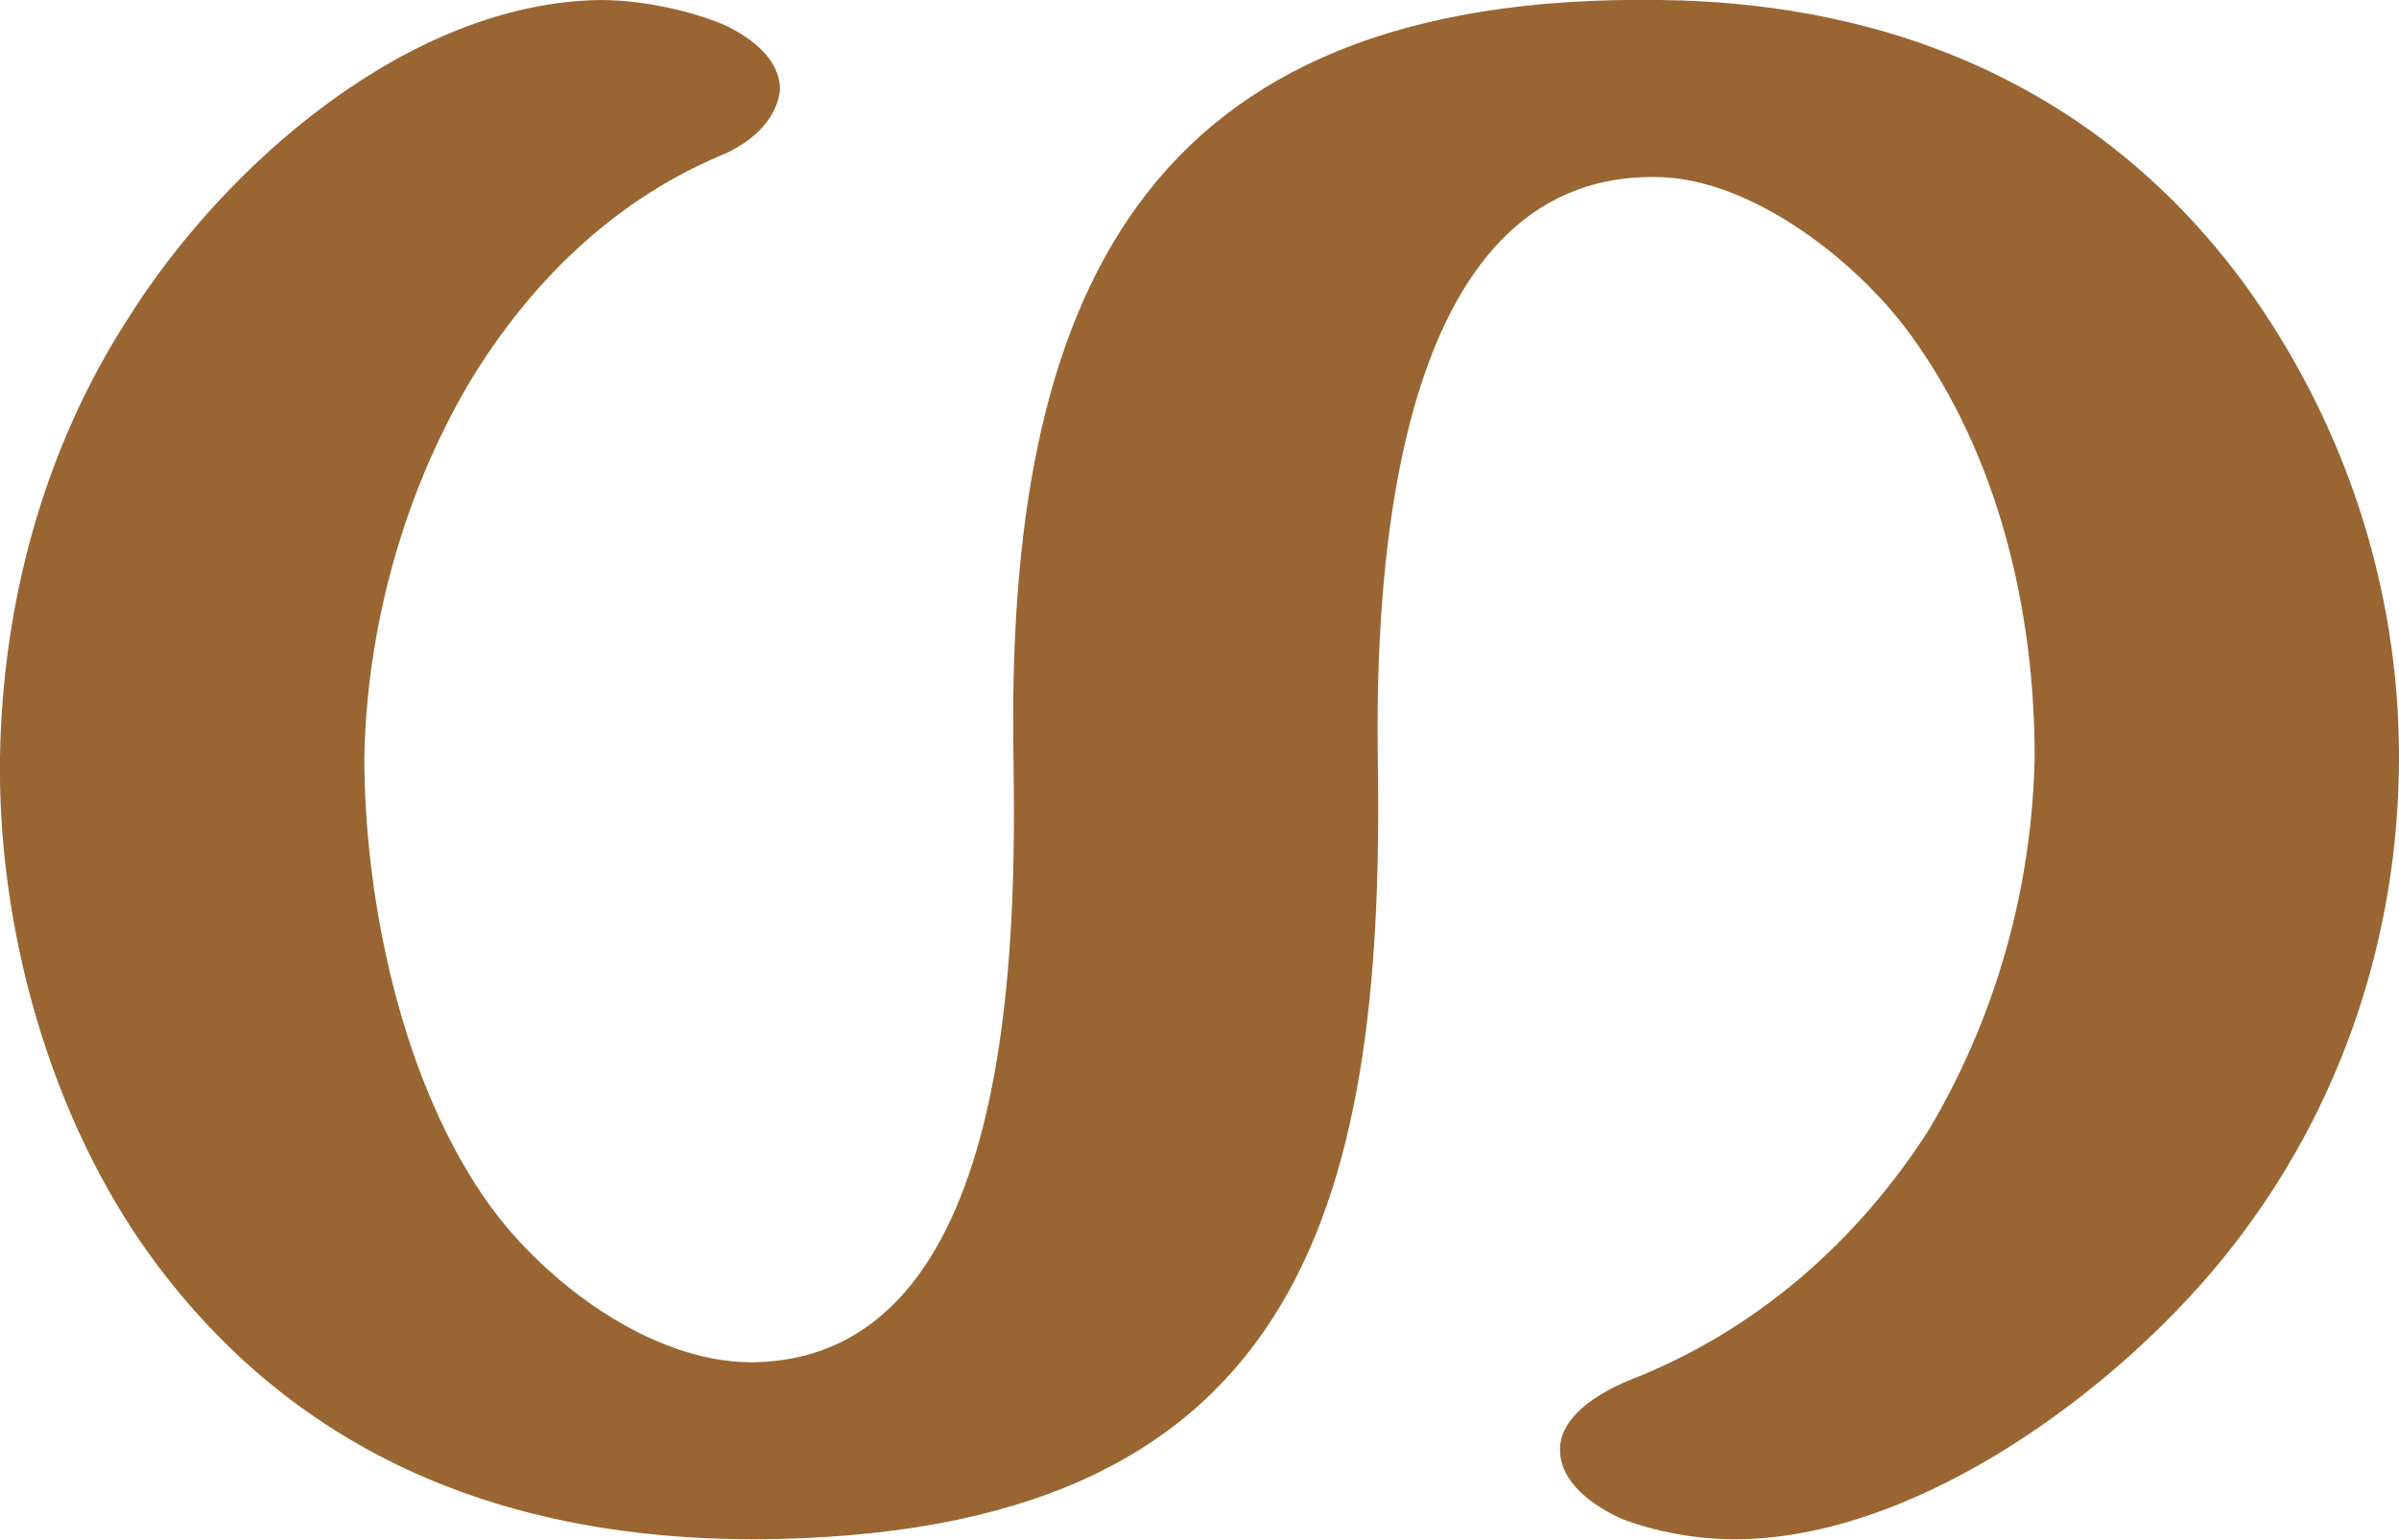
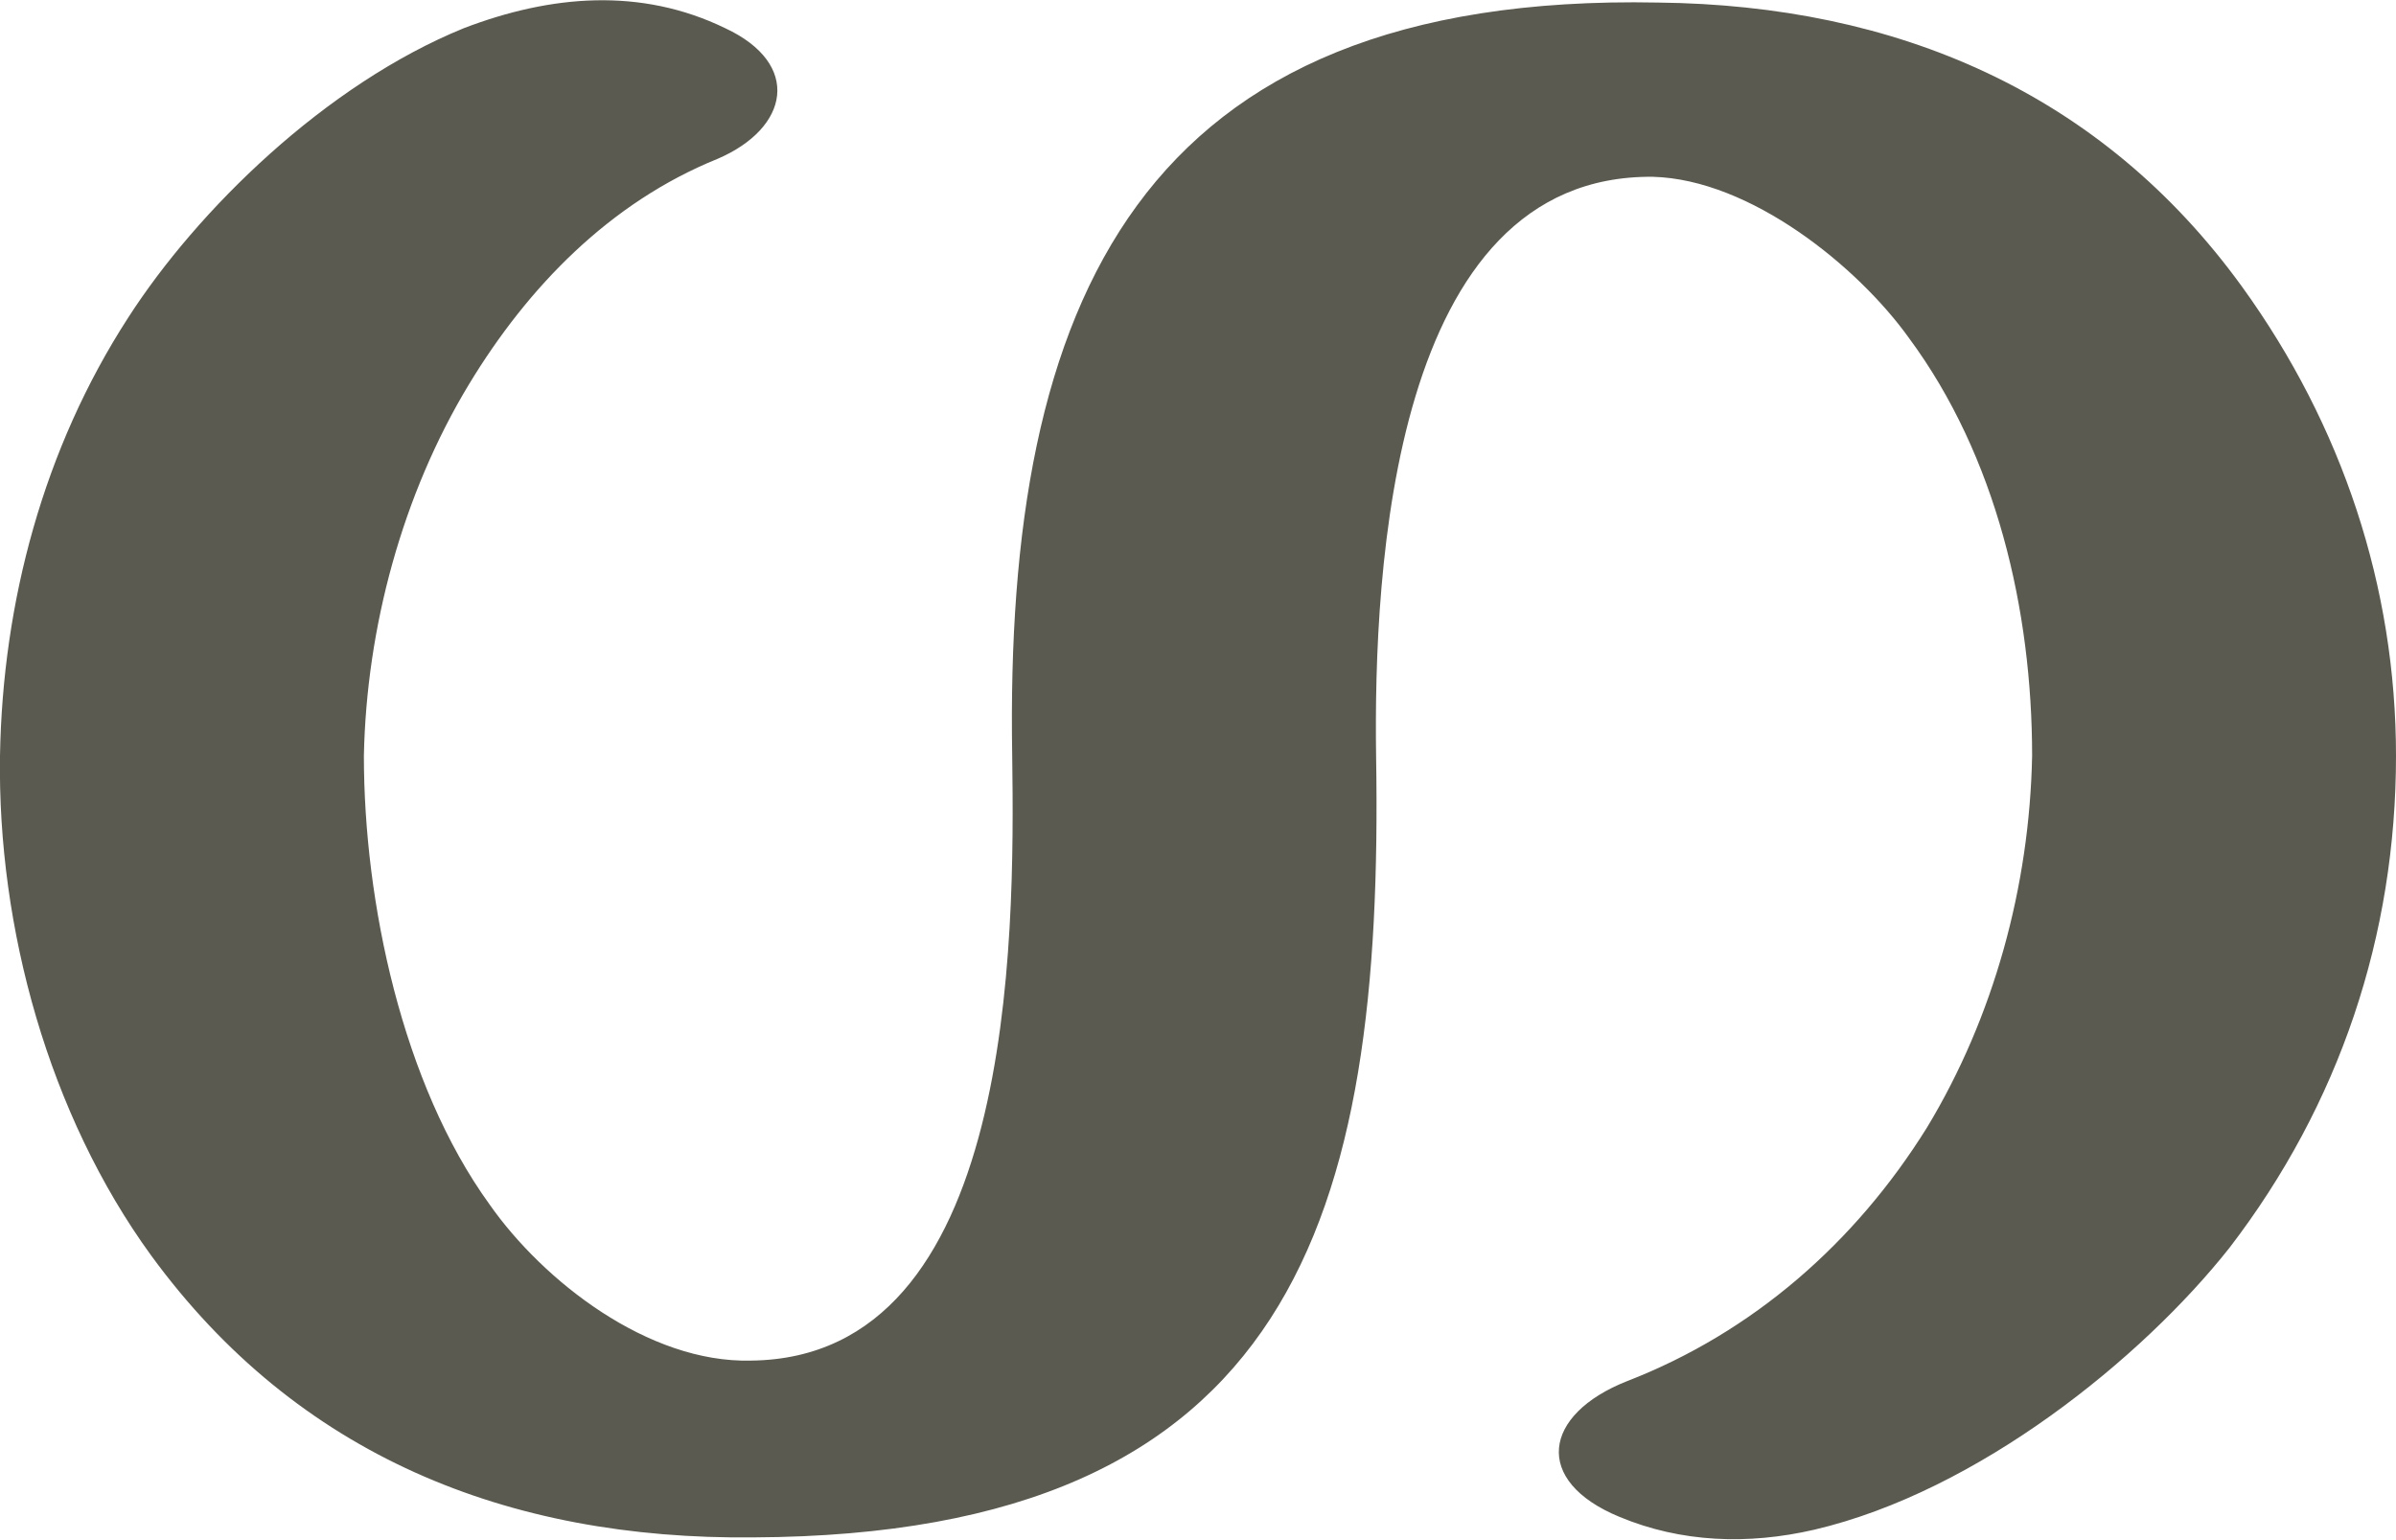
- <svg xmlns="http://www.w3.org/2000/svg" xml:space="preserve" width="935px" height="600px" version="1.1" style="shape-rendering:geometricPrecision; text-rendering:geometricPrecision; image-rendering:optimizeQuality; fill-rule:evenodd; clip-rule:evenodd" viewBox="0 0 935 600">
+ <svg xmlns="http://www.w3.org/2000/svg" xml:space="preserve" width="935px" height="601px" version="1.1" style="shape-rendering:geometricPrecision; text-rendering:geometricPrecision; image-rendering:optimizeQuality; fill-rule:evenodd; clip-rule:evenodd" viewBox="0 0 935 601">
  <defs>
    <style type="text/css">
   
-     .fil0 {fill:#996633;fill-rule:nonzero}
+     .fil0 {fill:#5B5A50;fill-rule:nonzero}
   
  </style>
  </defs>
  <g id="Layer_x0020_1">
-     <path class="fil0" d="M608 565c0,-13 15,-22 27,-27 49,-19 89,-54 117,-98 26,-44 40,-94 41,-145 0,-57 -14,-117 -48,-164 -20,-28 -62,-62 -100,-62 -102,-1 -109,154 -108,226 3,179 -32,304 -243,305 -96,0 -178,-32 -235,-110 -40,-55 -60,-129 -59,-195 1,-60 17,-120 50,-171 37,-59 109,-123 184,-124 16,0 35,4 49,10 10,5 21,13 21,25 -1,10 -9,20 -24,26 -42,18 -74,50 -97,88 -26,44 -40,96 -41,146 0,57 15,128 49,175 21,29 62,61 102,61 103,-1 103,-164 102,-236 -3,-178 49,-298 252,-295 93,1 173,36 228,111 39,54 60,118 60,184 0,69 -22,136 -65,191 -42,54 -122,114 -194,114 -15,0 -31,-3 -44,-8 -11,-5 -24,-14 -24,-27z" />
+     <path class="fil0" d="M635 539c49,-19 89,-54 117,-99 26,-43 40,-94 41,-145 0,-57 -14,-117 -48,-163 -20,-28 -62,-62 -100,-63 -102,-1 -109,154 -108,226 3,180 -32,304 -243,305 -96,1 -178,-32 -235,-110 -40,-55 -60,-128 -59,-195 1,-60 17,-120 50,-171 27,-42 77,-91 131,-113 34,-13 69,-16 102,0 30,14 25,39 -3,51 -42,17 -74,50 -97,88 -26,43 -40,95 -41,145 0,57 15,128 49,175 21,30 62,62 102,61 103,-1 103,-164 102,-236 -3,-177 49,-298 252,-294 93,1 173,35 228,111 39,54 60,117 60,183 0,70 -22,136 -65,192 -34,43 -98,95 -162,110 -26,6 -52,5 -76,-5 -34,-14 -30,-40 3,-53z" />
  </g>
</svg>
